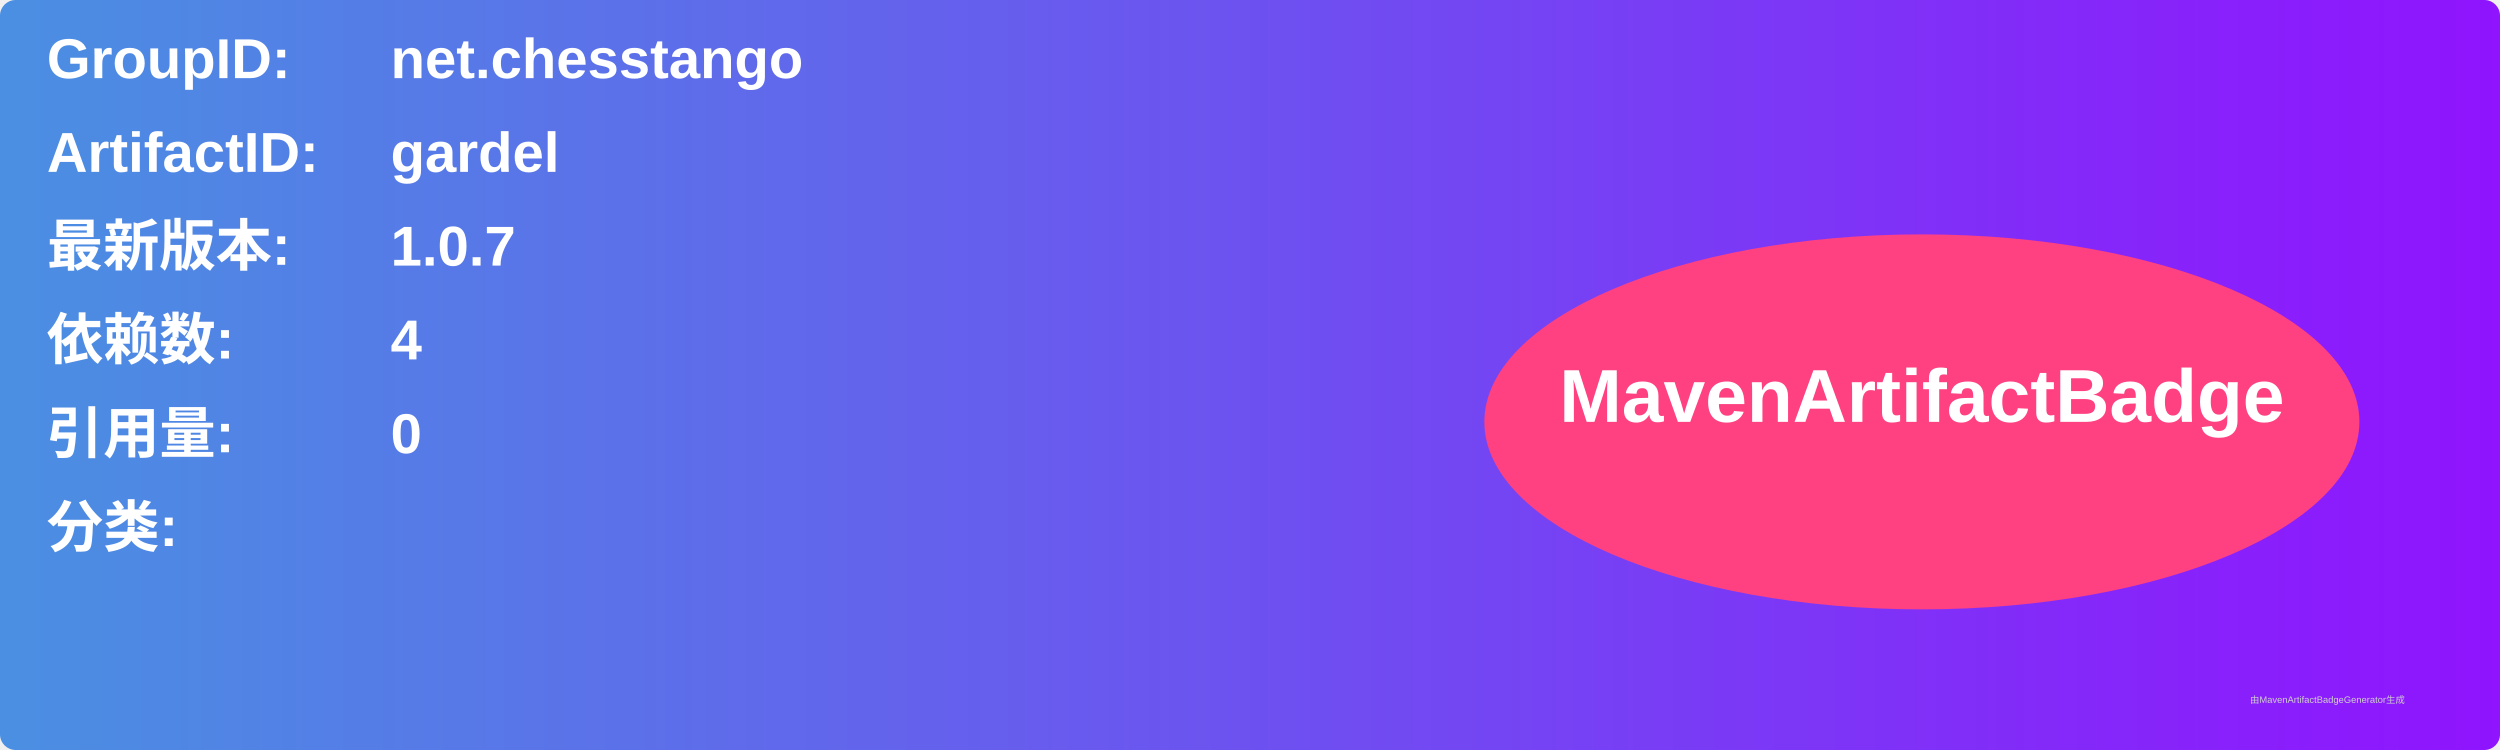
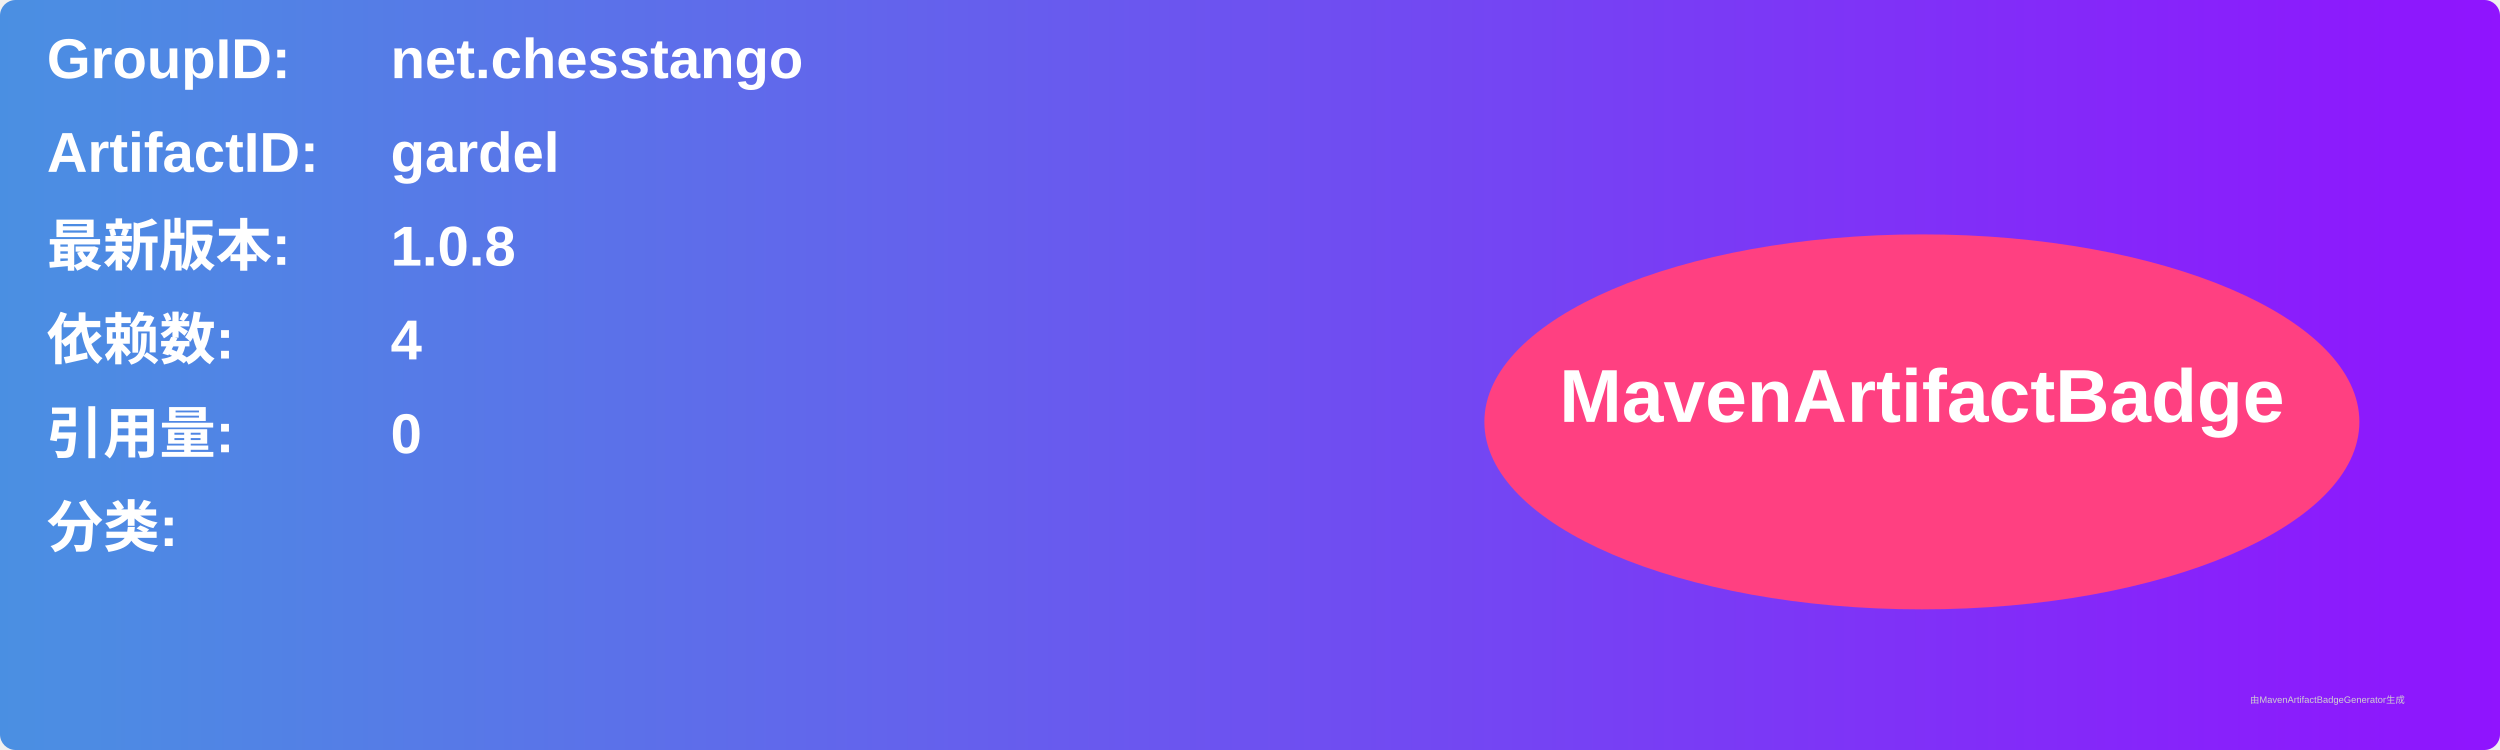
<svg xmlns="http://www.w3.org/2000/svg" width="800" height="240" viewBox="0 0 800 240">
  <linearGradient id="grad" x1="0%" y1="0%" x2="100%" y2="0%">
    <stop offset="0%" stop-color="#4a90e2" />
    <stop offset="100%" stop-color="#9013fe" />
  </linearGradient>
  <rect width="100%" height="100%" rx="5" ry="5" fill="url(#grad)" />
  <g transform="translate(15, 15)">
    <text x="0" y="10" font-family="Arial" font-size="18" fill="white" font-weight="bold" width="260">GroupID:</text>
    <text x="110" y="10" font-family="Arial" font-size="18" fill="white" font-weight="bold" width="460">net.chesstango</text>
    <text x="0" y="40" font-family="Arial" font-size="18" fill="white" font-weight="bold" width="260">ArtifactID:</text>
    <text x="110" y="40" font-family="Arial" font-size="18" fill="white" font-weight="bold" width="460">gardel</text>
    <text x="0" y="70" font-family="Arial" font-size="18" fill="white" font-weight="bold">最新版本:</text>
    <text x="110" y="70" font-family="Arial" font-size="18" fill="white" font-weight="bold">
-       <tspan font-weight="bold">1.0.7</tspan>
+       <tspan font-weight="bold">1.0.8</tspan>
    </text>
    <text x="0" y="100" font-family="Arial" font-size="18" fill="white" font-weight="bold">依赖数: </text>
    <text x="110" y="100" font-family="Arial" font-size="18" fill="white">
      <tspan font-weight="bold">4</tspan>
    </text>
    <text x="0" y="130" font-family="Arial" font-size="18" fill="white" font-weight="bold">引用量: </text>
    <text x="110" y="130" font-family="Arial" font-size="18" fill="white">
      <tspan font-weight="bold">0</tspan>
    </text>
    <text x="0" y="160" font-family="Arial" font-size="18" fill="white" font-weight="bold">分类:</text>
    <text x="10" y="190" font-family="Arial" font-size="10" fill="white">
      <tspan font-weight="bold" />
    </text>
    <ellipse cx="600" cy="120" rx="140" ry="60" fill="#ff4081" />
    <text x="600" y="120" text-anchor="middle" font-family="Arial" font-size="24" fill="white" font-weight="bold">MavenArtifactBadge</text>
  </g>
  <text x="720" y="225" font-family="Arial" font-size="3" fill="#d0d0d0">由MavenArtifactBadgeGenerator生成</text>
</svg>
